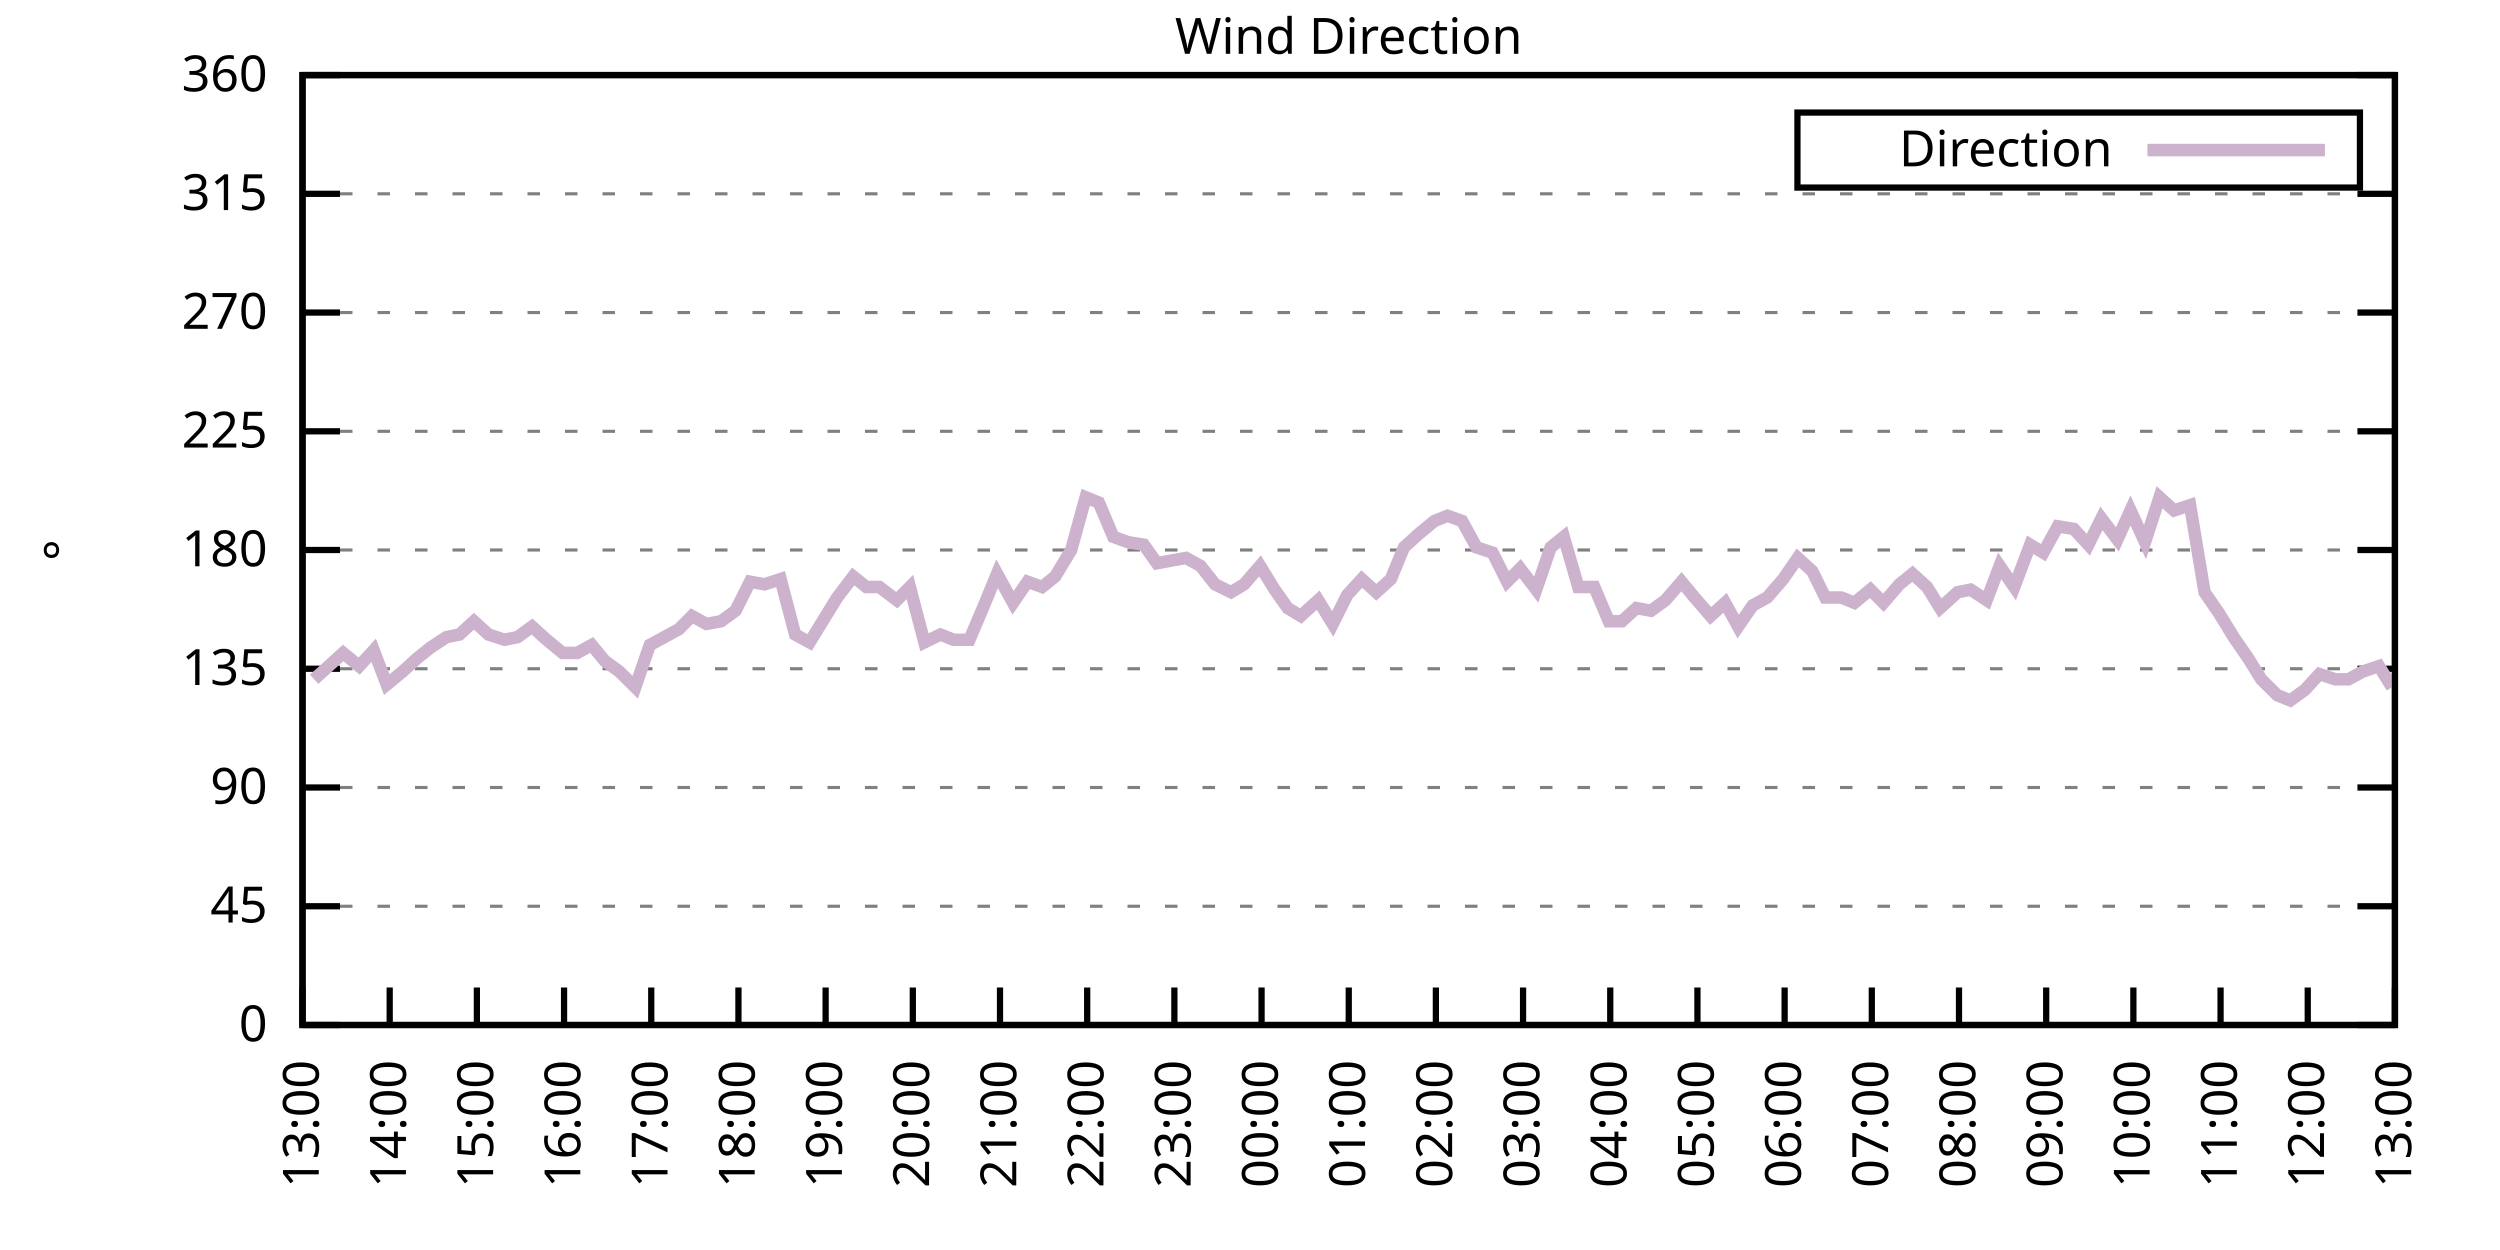
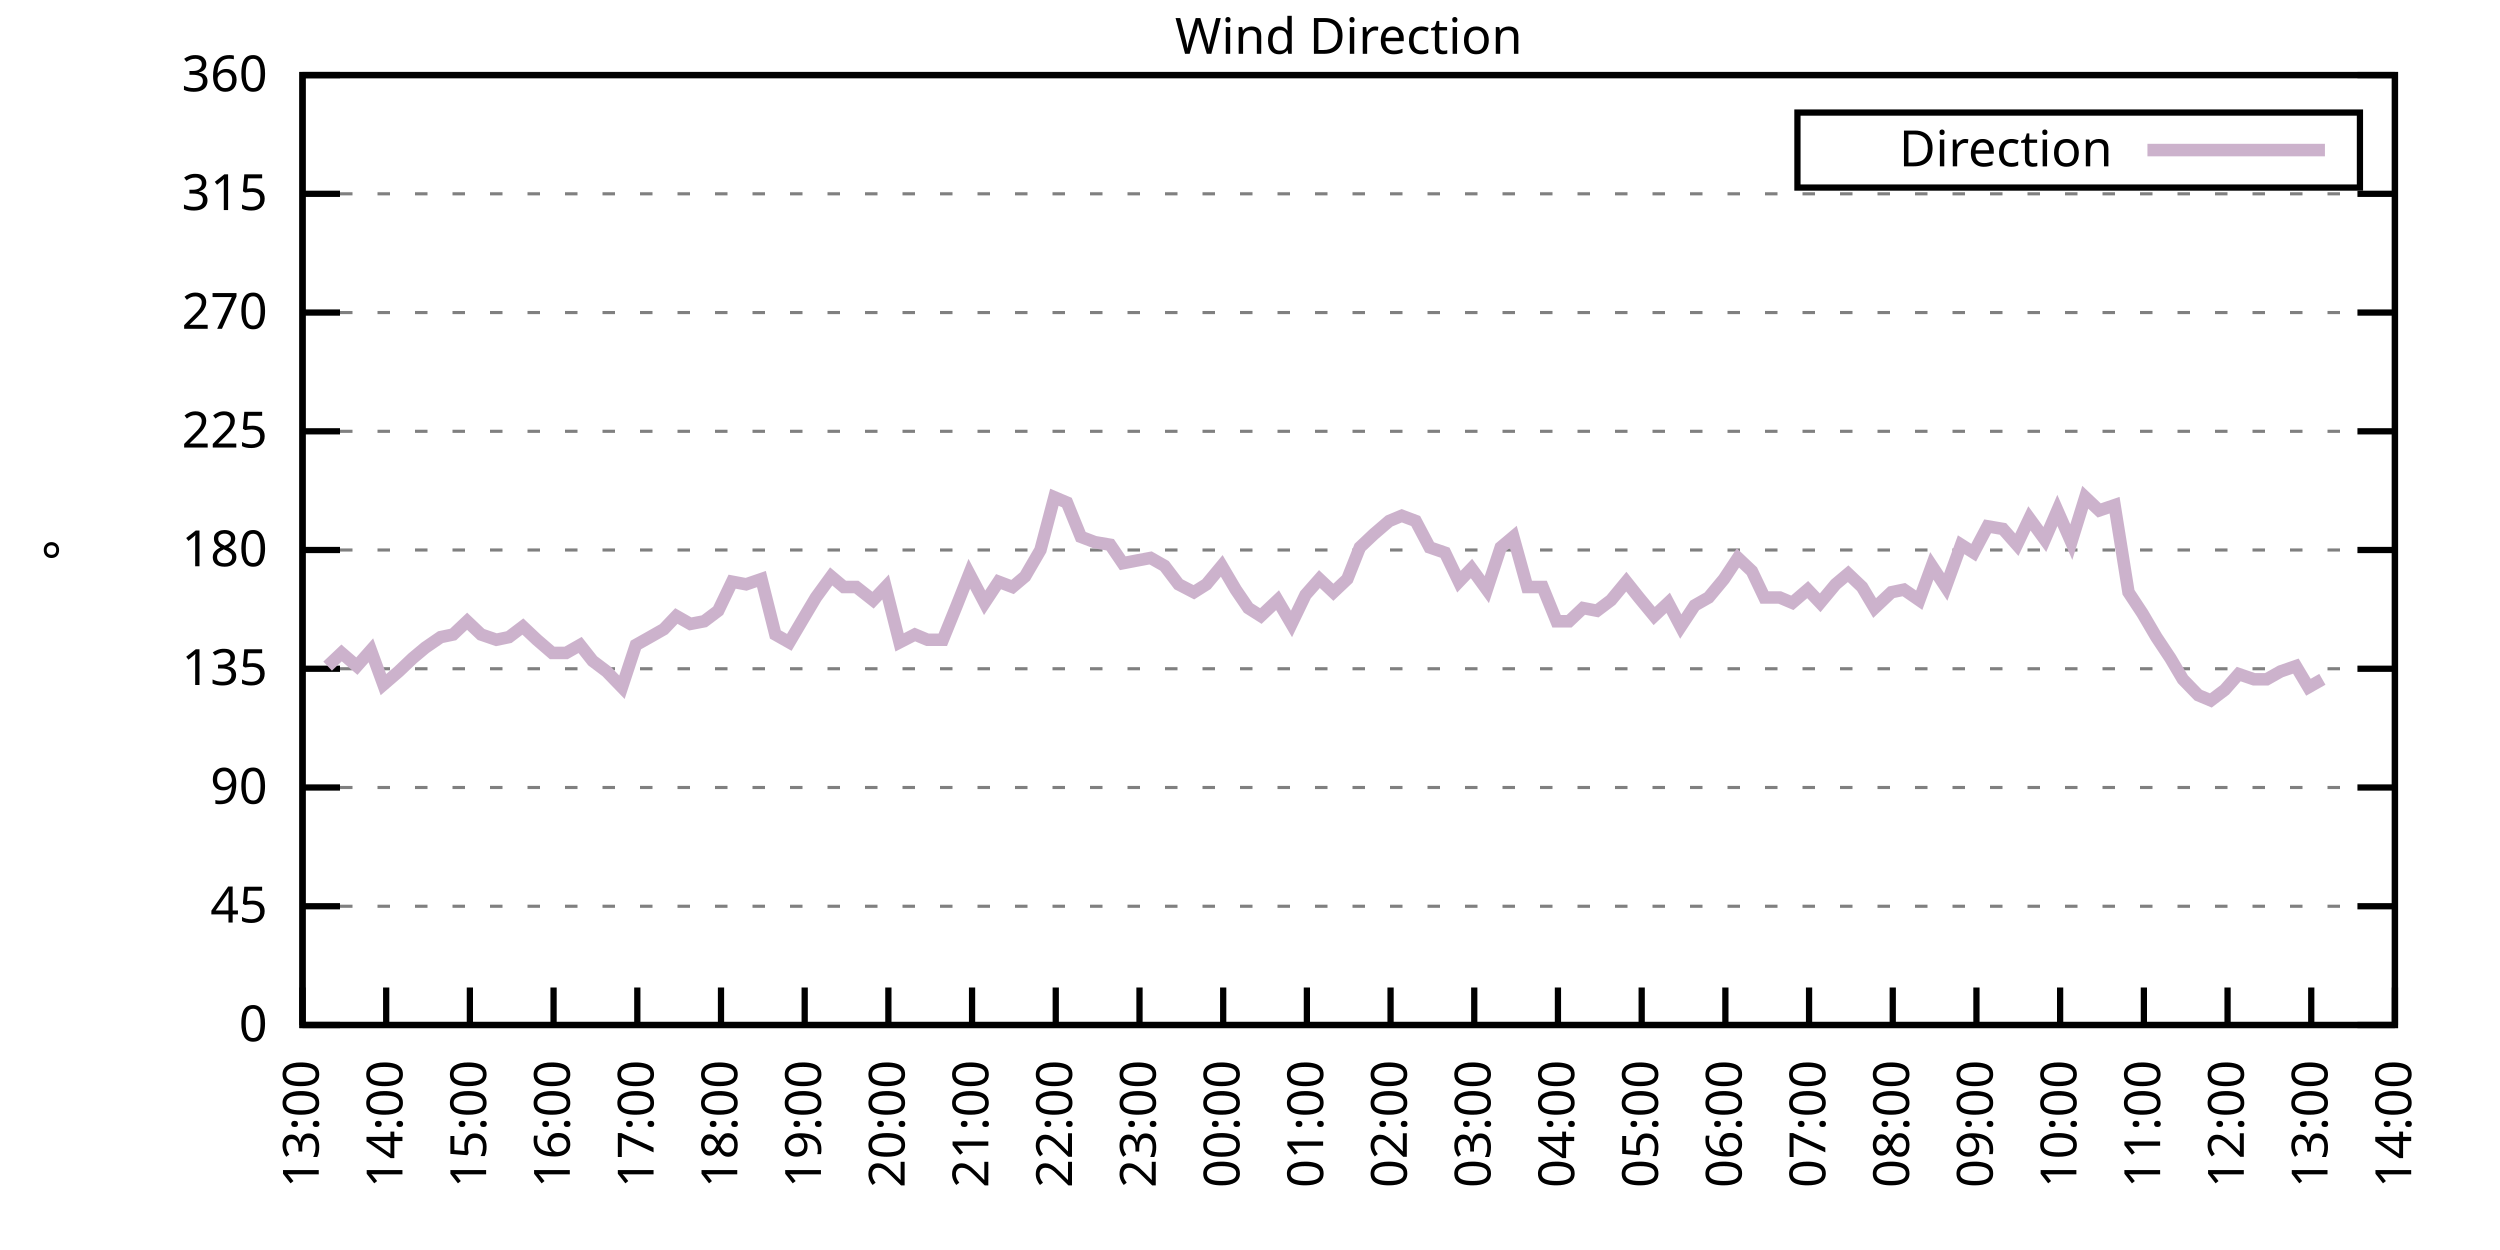
<svg xmlns="http://www.w3.org/2000/svg" xmlns:xlink="http://www.w3.org/1999/xlink" width="400" height="200" viewBox="0 0 400 200">
  <g id="gnuplot_canvas">
    <rect x="0" y="0" width="400" height="200" fill="none" />
    <defs>
      <circle id="gpDot" r="0.5" stroke-width="0.5" stroke="currentColor" />
      <path id="gpPt0" stroke-width="0.333" stroke="currentColor" d="M-1,0 h2 M0,-1 v2" />
      <path id="gpPt1" stroke-width="0.333" stroke="currentColor" d="M-1,-1 L1,1 M1,-1 L-1,1" />
      <path id="gpPt2" stroke-width="0.333" stroke="currentColor" d="M-1,0 L1,0 M0,-1 L0,1 M-1,-1 L1,1 M-1,1 L1,-1" />
      <rect id="gpPt3" stroke-width="0.333" stroke="currentColor" x="-1" y="-1" width="2" height="2" />
      <rect id="gpPt4" stroke-width="0.333" stroke="currentColor" fill="currentColor" x="-1" y="-1" width="2" height="2" />
      <circle id="gpPt5" stroke-width="0.333" stroke="currentColor" cx="0" cy="0" r="1" />
      <use xlink:href="#gpPt5" id="gpPt6" fill="currentColor" stroke="none" />
      <path id="gpPt7" stroke-width="0.333" stroke="currentColor" d="M0,-1.33 L-1.33,0.67 L1.33,0.67 z" />
      <use xlink:href="#gpPt7" id="gpPt8" fill="currentColor" stroke="none" />
      <use xlink:href="#gpPt7" id="gpPt9" stroke="currentColor" transform="rotate(180)" />
      <use xlink:href="#gpPt9" id="gpPt10" fill="currentColor" stroke="none" />
      <use xlink:href="#gpPt3" id="gpPt11" stroke="currentColor" transform="rotate(45)" />
      <use xlink:href="#gpPt11" id="gpPt12" fill="currentColor" stroke="none" />
      <path id="gpPt13" stroke-width="0.333" stroke="currentColor" d="M0,1.330 L1.265,0.411 L0.782,-1.067 L-0.782,-1.076 L-1.265,0.411 z" />
      <use xlink:href="#gpPt13" id="gpPt14" fill="currentColor" stroke="none" />
      <filter id="textbox" filterUnits="objectBoundingBox" x="0" y="0" height="1" width="1">
        <feFlood flood-color="white" flood-opacity="1" result="bgnd" />
        <feComposite in="SourceGraphic" in2="bgnd" operator="atop" />
      </filter>
      <filter id="greybox" filterUnits="objectBoundingBox" x="0" y="0" height="1" width="1">
        <feFlood flood-color="lightgrey" flood-opacity="1" result="grey" />
        <feComposite in="SourceGraphic" in2="grey" operator="atop" />
      </filter>
    </defs>
    <g fill="none" color="white" stroke="currentColor" stroke-width="1.00" stroke-linecap="butt" stroke-linejoin="miter">
</g>
    <g fill="none" color="black" stroke="currentColor" stroke-width="1.00" stroke-linecap="butt" stroke-linejoin="miter">
      <g stroke="none" shape-rendering="crispEdges">
        <polygon fill="rgb(255, 255, 255)" points="48.40,164.00 383.18,164.00 383.18,12.02 48.40,12.02 " />
      </g>
    </g>
    <g fill="none" color="black" stroke="currentColor" stroke-width="1.00" stroke-linecap="butt" stroke-linejoin="miter">
</g>
    <g fill="none" color="black" stroke="black" stroke-width="0.50" stroke-linecap="butt" stroke-linejoin="miter">
</g>
    <g fill="none" color="gray" stroke="currentColor" stroke-width="0.50" stroke-linecap="butt" stroke-linejoin="miter">
      <path stroke="gray" stroke-dasharray="2,4" class="gridline" d="M48.40,164.00 L383.19,164.00  " />
    </g>
    <g fill="none" color="gray" stroke="gray" stroke-width="1.00" stroke-linecap="butt" stroke-linejoin="miter">
</g>
    <g fill="none" color="black" stroke="currentColor" stroke-width="1.00" stroke-linecap="butt" stroke-linejoin="miter">
      <path stroke="black" d="M48.40,164.00 L54.40,164.00 M383.19,164.00 L377.19,164.00  " />
      <g transform="translate(42.80,166.60)" stroke="none" fill="black" font-family="Sans" font-size="8.00" text-anchor="end">
        <text>
          <tspan font-family="Sans"> 0</tspan>
        </text>
      </g>
    </g>
    <g fill="none" color="black" stroke="currentColor" stroke-width="1.00" stroke-linecap="butt" stroke-linejoin="miter">
</g>
    <g fill="none" color="black" stroke="black" stroke-width="0.50" stroke-linecap="butt" stroke-linejoin="miter">
</g>
    <g fill="none" color="gray" stroke="currentColor" stroke-width="0.50" stroke-linecap="butt" stroke-linejoin="miter">
      <path stroke="gray" stroke-dasharray="2,4" class="gridline" d="M48.40,145.00 L383.19,145.00  " />
    </g>
    <g fill="none" color="gray" stroke="gray" stroke-width="1.00" stroke-linecap="butt" stroke-linejoin="miter">
</g>
    <g fill="none" color="black" stroke="currentColor" stroke-width="1.00" stroke-linecap="butt" stroke-linejoin="miter">
      <path stroke="black" d="M48.40,145.00 L54.40,145.00 M383.19,145.00 L377.19,145.00  " />
      <g transform="translate(42.80,147.60)" stroke="none" fill="black" font-family="Sans" font-size="8.00" text-anchor="end">
        <text>
          <tspan font-family="Sans"> 45</tspan>
        </text>
      </g>
    </g>
    <g fill="none" color="black" stroke="currentColor" stroke-width="1.00" stroke-linecap="butt" stroke-linejoin="miter">
</g>
    <g fill="none" color="black" stroke="black" stroke-width="0.50" stroke-linecap="butt" stroke-linejoin="miter">
</g>
    <g fill="none" color="gray" stroke="currentColor" stroke-width="0.50" stroke-linecap="butt" stroke-linejoin="miter">
      <path stroke="gray" stroke-dasharray="2,4" class="gridline" d="M48.40,126.00 L383.19,126.00  " />
    </g>
    <g fill="none" color="gray" stroke="gray" stroke-width="1.00" stroke-linecap="butt" stroke-linejoin="miter">
</g>
    <g fill="none" color="black" stroke="currentColor" stroke-width="1.00" stroke-linecap="butt" stroke-linejoin="miter">
      <path stroke="black" d="M48.40,126.00 L54.40,126.00 M383.19,126.00 L377.19,126.00  " />
      <g transform="translate(42.80,128.60)" stroke="none" fill="black" font-family="Sans" font-size="8.00" text-anchor="end">
        <text>
          <tspan font-family="Sans"> 90</tspan>
        </text>
      </g>
    </g>
    <g fill="none" color="black" stroke="currentColor" stroke-width="1.00" stroke-linecap="butt" stroke-linejoin="miter">
</g>
    <g fill="none" color="black" stroke="black" stroke-width="0.50" stroke-linecap="butt" stroke-linejoin="miter">
</g>
    <g fill="none" color="gray" stroke="currentColor" stroke-width="0.50" stroke-linecap="butt" stroke-linejoin="miter">
      <path stroke="gray" stroke-dasharray="2,4" class="gridline" d="M48.40,107.00 L383.19,107.00  " />
    </g>
    <g fill="none" color="gray" stroke="gray" stroke-width="1.00" stroke-linecap="butt" stroke-linejoin="miter">
</g>
    <g fill="none" color="black" stroke="currentColor" stroke-width="1.00" stroke-linecap="butt" stroke-linejoin="miter">
      <path stroke="black" d="M48.40,107.00 L54.40,107.00 M383.19,107.00 L377.19,107.00  " />
      <g transform="translate(42.80,109.60)" stroke="none" fill="black" font-family="Sans" font-size="8.00" text-anchor="end">
        <text>
          <tspan font-family="Sans"> 135</tspan>
        </text>
      </g>
    </g>
    <g fill="none" color="black" stroke="currentColor" stroke-width="1.00" stroke-linecap="butt" stroke-linejoin="miter">
</g>
    <g fill="none" color="black" stroke="black" stroke-width="0.50" stroke-linecap="butt" stroke-linejoin="miter">
</g>
    <g fill="none" color="gray" stroke="currentColor" stroke-width="0.50" stroke-linecap="butt" stroke-linejoin="miter">
      <path stroke="gray" stroke-dasharray="2,4" class="gridline" d="M48.40,88.00 L383.19,88.00  " />
    </g>
    <g fill="none" color="gray" stroke="gray" stroke-width="1.00" stroke-linecap="butt" stroke-linejoin="miter">
</g>
    <g fill="none" color="black" stroke="currentColor" stroke-width="1.00" stroke-linecap="butt" stroke-linejoin="miter">
      <path stroke="black" d="M48.40,88.00 L54.40,88.00 M383.19,88.00 L377.19,88.00  " />
      <g transform="translate(42.80,90.60)" stroke="none" fill="black" font-family="Sans" font-size="8.00" text-anchor="end">
        <text>
          <tspan font-family="Sans"> 180</tspan>
        </text>
      </g>
    </g>
    <g fill="none" color="black" stroke="currentColor" stroke-width="1.00" stroke-linecap="butt" stroke-linejoin="miter">
</g>
    <g fill="none" color="black" stroke="black" stroke-width="0.50" stroke-linecap="butt" stroke-linejoin="miter">
</g>
    <g fill="none" color="gray" stroke="currentColor" stroke-width="0.50" stroke-linecap="butt" stroke-linejoin="miter">
      <path stroke="gray" stroke-dasharray="2,4" class="gridline" d="M48.40,69.01 L383.19,69.01  " />
    </g>
    <g fill="none" color="gray" stroke="gray" stroke-width="1.00" stroke-linecap="butt" stroke-linejoin="miter">
</g>
    <g fill="none" color="black" stroke="currentColor" stroke-width="1.00" stroke-linecap="butt" stroke-linejoin="miter">
      <path stroke="black" d="M48.40,69.01 L54.40,69.01 M383.19,69.01 L377.19,69.01  " />
      <g transform="translate(42.80,71.61)" stroke="none" fill="black" font-family="Sans" font-size="8.00" text-anchor="end">
        <text>
          <tspan font-family="Sans"> 225</tspan>
        </text>
      </g>
    </g>
    <g fill="none" color="black" stroke="currentColor" stroke-width="1.00" stroke-linecap="butt" stroke-linejoin="miter">
</g>
    <g fill="none" color="black" stroke="black" stroke-width="0.50" stroke-linecap="butt" stroke-linejoin="miter">
</g>
    <g fill="none" color="gray" stroke="currentColor" stroke-width="0.50" stroke-linecap="butt" stroke-linejoin="miter">
      <path stroke="gray" stroke-dasharray="2,4" class="gridline" d="M48.40,50.01 L383.19,50.01  " />
    </g>
    <g fill="none" color="gray" stroke="gray" stroke-width="1.00" stroke-linecap="butt" stroke-linejoin="miter">
</g>
    <g fill="none" color="black" stroke="currentColor" stroke-width="1.00" stroke-linecap="butt" stroke-linejoin="miter">
      <path stroke="black" d="M48.40,50.01 L54.40,50.01 M383.19,50.01 L377.19,50.01  " />
      <g transform="translate(42.80,52.61)" stroke="none" fill="black" font-family="Sans" font-size="8.00" text-anchor="end">
        <text>
          <tspan font-family="Sans"> 270</tspan>
        </text>
      </g>
    </g>
    <g fill="none" color="black" stroke="currentColor" stroke-width="1.00" stroke-linecap="butt" stroke-linejoin="miter">
</g>
    <g fill="none" color="black" stroke="black" stroke-width="0.50" stroke-linecap="butt" stroke-linejoin="miter">
</g>
    <g fill="none" color="gray" stroke="currentColor" stroke-width="0.50" stroke-linecap="butt" stroke-linejoin="miter">
      <path stroke="gray" stroke-dasharray="2,4" class="gridline" d="M48.40,31.01 L383.19,31.01  " />
    </g>
    <g fill="none" color="gray" stroke="gray" stroke-width="1.00" stroke-linecap="butt" stroke-linejoin="miter">
</g>
    <g fill="none" color="black" stroke="currentColor" stroke-width="1.00" stroke-linecap="butt" stroke-linejoin="miter">
      <path stroke="black" d="M48.40,31.01 L54.40,31.01 M383.19,31.01 L377.19,31.01  " />
      <g transform="translate(42.80,33.61)" stroke="none" fill="black" font-family="Sans" font-size="8.00" text-anchor="end">
        <text>
          <tspan font-family="Sans"> 315</tspan>
        </text>
      </g>
    </g>
    <g fill="none" color="black" stroke="currentColor" stroke-width="1.00" stroke-linecap="butt" stroke-linejoin="miter">
</g>
    <g fill="none" color="black" stroke="black" stroke-width="0.50" stroke-linecap="butt" stroke-linejoin="miter">
</g>
    <g fill="none" color="gray" stroke="currentColor" stroke-width="0.50" stroke-linecap="butt" stroke-linejoin="miter">
      <path stroke="gray" stroke-dasharray="2,4" class="gridline" d="M48.40,12.01 L383.19,12.01  " />
    </g>
    <g fill="none" color="gray" stroke="gray" stroke-width="1.00" stroke-linecap="butt" stroke-linejoin="miter">
</g>
    <g fill="none" color="black" stroke="currentColor" stroke-width="1.00" stroke-linecap="butt" stroke-linejoin="miter">
      <path stroke="black" d="M48.40,12.01 L54.40,12.01 M383.19,12.01 L377.19,12.01  " />
      <g transform="translate(42.80,14.61)" stroke="none" fill="black" font-family="Sans" font-size="8.00" text-anchor="end">
        <text>
          <tspan font-family="Sans"> 360</tspan>
        </text>
      </g>
    </g>
    <g fill="none" color="black" stroke="currentColor" stroke-width="1.00" stroke-linecap="butt" stroke-linejoin="miter">
      <path stroke="black" d="M48.40,164.00 L48.40,158.00  " />
      <g transform="translate(51.00,169.60) rotate(270.00)" stroke="none" fill="black" font-family="Sans" font-size="8.00" text-anchor="end">
        <text>
          <tspan font-family="Sans">13:00</tspan>
        </text>
      </g>
    </g>
    <g fill="none" color="black" stroke="currentColor" stroke-width="1.00" stroke-linecap="butt" stroke-linejoin="miter">
-       <path stroke="black" d="M62.35,164.00 L62.35,158.00  " />
-       <g transform="translate(64.95,169.60) rotate(270.00)" stroke="none" fill="black" font-family="Sans" font-size="8.00" text-anchor="end">
+       <path stroke="black" d="M61.79,164.00 L61.79,158.00  " />
+       <g transform="translate(64.39,169.60) rotate(270.00)" stroke="none" fill="black" font-family="Sans" font-size="8.00" text-anchor="end">
        <text>
          <tspan font-family="Sans">14:00</tspan>
        </text>
      </g>
    </g>
    <g fill="none" color="black" stroke="currentColor" stroke-width="1.00" stroke-linecap="butt" stroke-linejoin="miter">
-       <path stroke="black" d="M76.30,164.00 L76.30,158.00  " />
-       <g transform="translate(78.90,169.60) rotate(270.00)" stroke="none" fill="black" font-family="Sans" font-size="8.00" text-anchor="end">
+       <path stroke="black" d="M75.18,164.00 L75.18,158.00  " />
+       <g transform="translate(77.78,169.60) rotate(270.00)" stroke="none" fill="black" font-family="Sans" font-size="8.00" text-anchor="end">
        <text>
          <tspan font-family="Sans">15:00</tspan>
        </text>
      </g>
    </g>
    <g fill="none" color="black" stroke="currentColor" stroke-width="1.00" stroke-linecap="butt" stroke-linejoin="miter">
-       <path stroke="black" d="M90.25,164.00 L90.25,158.00  " />
-       <g transform="translate(92.85,169.60) rotate(270.00)" stroke="none" fill="black" font-family="Sans" font-size="8.00" text-anchor="end">
+       <path stroke="black" d="M88.57,164.00 L88.57,158.00  " />
+       <g transform="translate(91.17,169.60) rotate(270.00)" stroke="none" fill="black" font-family="Sans" font-size="8.00" text-anchor="end">
        <text>
          <tspan font-family="Sans">16:00</tspan>
        </text>
      </g>
    </g>
    <g fill="none" color="black" stroke="currentColor" stroke-width="1.00" stroke-linecap="butt" stroke-linejoin="miter">
-       <path stroke="black" d="M104.20,164.00 L104.20,158.00  " />
-       <g transform="translate(106.80,169.60) rotate(270.00)" stroke="none" fill="black" font-family="Sans" font-size="8.00" text-anchor="end">
+       <path stroke="black" d="M101.97,164.00 L101.97,158.00  " />
+       <g transform="translate(104.57,169.60) rotate(270.00)" stroke="none" fill="black" font-family="Sans" font-size="8.00" text-anchor="end">
        <text>
          <tspan font-family="Sans">17:00</tspan>
        </text>
      </g>
    </g>
    <g fill="none" color="black" stroke="currentColor" stroke-width="1.00" stroke-linecap="butt" stroke-linejoin="miter">
-       <path stroke="black" d="M118.15,164.00 L118.15,158.00  " />
-       <g transform="translate(120.75,169.60) rotate(270.00)" stroke="none" fill="black" font-family="Sans" font-size="8.00" text-anchor="end">
+       <path stroke="black" d="M115.36,164.00 L115.36,158.00  " />
+       <g transform="translate(117.96,169.60) rotate(270.00)" stroke="none" fill="black" font-family="Sans" font-size="8.00" text-anchor="end">
        <text>
          <tspan font-family="Sans">18:00</tspan>
        </text>
      </g>
    </g>
    <g fill="none" color="black" stroke="currentColor" stroke-width="1.00" stroke-linecap="butt" stroke-linejoin="miter">
-       <path stroke="black" d="M132.10,164.00 L132.10,158.00  " />
-       <g transform="translate(134.70,169.60) rotate(270.00)" stroke="none" fill="black" font-family="Sans" font-size="8.00" text-anchor="end">
+       <path stroke="black" d="M128.75,164.00 L128.75,158.00  " />
+       <g transform="translate(131.35,169.60) rotate(270.00)" stroke="none" fill="black" font-family="Sans" font-size="8.00" text-anchor="end">
        <text>
          <tspan font-family="Sans">19:00</tspan>
        </text>
      </g>
    </g>
    <g fill="none" color="black" stroke="currentColor" stroke-width="1.00" stroke-linecap="butt" stroke-linejoin="miter">
-       <path stroke="black" d="M146.05,164.00 L146.05,158.00  " />
-       <g transform="translate(148.65,169.60) rotate(270.00)" stroke="none" fill="black" font-family="Sans" font-size="8.00" text-anchor="end">
+       <path stroke="black" d="M142.14,164.00 L142.14,158.00  " />
+       <g transform="translate(144.74,169.60) rotate(270.00)" stroke="none" fill="black" font-family="Sans" font-size="8.00" text-anchor="end">
        <text>
          <tspan font-family="Sans">20:00</tspan>
        </text>
      </g>
    </g>
    <g fill="none" color="black" stroke="currentColor" stroke-width="1.00" stroke-linecap="butt" stroke-linejoin="miter">
-       <path stroke="black" d="M160.00,164.00 L160.00,158.00  " />
-       <g transform="translate(162.60,169.60) rotate(270.00)" stroke="none" fill="black" font-family="Sans" font-size="8.00" text-anchor="end">
+       <path stroke="black" d="M155.53,164.00 L155.53,158.00  " />
+       <g transform="translate(158.13,169.60) rotate(270.00)" stroke="none" fill="black" font-family="Sans" font-size="8.00" text-anchor="end">
        <text>
          <tspan font-family="Sans">21:00</tspan>
        </text>
      </g>
    </g>
    <g fill="none" color="black" stroke="currentColor" stroke-width="1.00" stroke-linecap="butt" stroke-linejoin="miter">
-       <path stroke="black" d="M173.95,164.00 L173.95,158.00  " />
-       <g transform="translate(176.55,169.60) rotate(270.00)" stroke="none" fill="black" font-family="Sans" font-size="8.00" text-anchor="end">
+       <path stroke="black" d="M168.92,164.00 L168.92,158.00  " />
+       <g transform="translate(171.52,169.60) rotate(270.00)" stroke="none" fill="black" font-family="Sans" font-size="8.00" text-anchor="end">
        <text>
          <tspan font-family="Sans">22:00</tspan>
        </text>
      </g>
    </g>
    <g fill="none" color="black" stroke="currentColor" stroke-width="1.00" stroke-linecap="butt" stroke-linejoin="miter">
-       <path stroke="black" d="M187.90,164.00 L187.90,158.00  " />
-       <g transform="translate(190.50,169.60) rotate(270.00)" stroke="none" fill="black" font-family="Sans" font-size="8.00" text-anchor="end">
+       <path stroke="black" d="M182.32,164.00 L182.32,158.00  " />
+       <g transform="translate(184.92,169.60) rotate(270.00)" stroke="none" fill="black" font-family="Sans" font-size="8.00" text-anchor="end">
        <text>
          <tspan font-family="Sans">23:00</tspan>
        </text>
      </g>
    </g>
    <g fill="none" color="black" stroke="currentColor" stroke-width="1.00" stroke-linecap="butt" stroke-linejoin="miter">
-       <path stroke="black" d="M201.85,164.00 L201.85,158.00  " />
-       <g transform="translate(204.45,169.60) rotate(270.00)" stroke="none" fill="black" font-family="Sans" font-size="8.00" text-anchor="end">
+       <path stroke="black" d="M195.71,164.00 L195.71,158.00  " />
+       <g transform="translate(198.31,169.60) rotate(270.00)" stroke="none" fill="black" font-family="Sans" font-size="8.00" text-anchor="end">
        <text>
          <tspan font-family="Sans">00:00</tspan>
        </text>
      </g>
    </g>
    <g fill="none" color="black" stroke="currentColor" stroke-width="1.00" stroke-linecap="butt" stroke-linejoin="miter">
-       <path stroke="black" d="M215.80,164.00 L215.80,158.00  " />
-       <g transform="translate(218.40,169.60) rotate(270.00)" stroke="none" fill="black" font-family="Sans" font-size="8.00" text-anchor="end">
+       <path stroke="black" d="M209.10,164.00 L209.10,158.00  " />
+       <g transform="translate(211.70,169.60) rotate(270.00)" stroke="none" fill="black" font-family="Sans" font-size="8.00" text-anchor="end">
        <text>
          <tspan font-family="Sans">01:00</tspan>
        </text>
      </g>
    </g>
    <g fill="none" color="black" stroke="currentColor" stroke-width="1.00" stroke-linecap="butt" stroke-linejoin="miter">
-       <path stroke="black" d="M229.74,164.00 L229.74,158.00  " />
-       <g transform="translate(232.34,169.60) rotate(270.00)" stroke="none" fill="black" font-family="Sans" font-size="8.00" text-anchor="end">
+       <path stroke="black" d="M222.49,164.00 L222.49,158.00  " />
+       <g transform="translate(225.09,169.60) rotate(270.00)" stroke="none" fill="black" font-family="Sans" font-size="8.00" text-anchor="end">
        <text>
          <tspan font-family="Sans">02:00</tspan>
        </text>
      </g>
    </g>
    <g fill="none" color="black" stroke="currentColor" stroke-width="1.00" stroke-linecap="butt" stroke-linejoin="miter">
-       <path stroke="black" d="M243.69,164.00 L243.69,158.00  " />
-       <g transform="translate(246.29,169.60) rotate(270.00)" stroke="none" fill="black" font-family="Sans" font-size="8.00" text-anchor="end">
+       <path stroke="black" d="M235.88,164.00 L235.88,158.00  " />
+       <g transform="translate(238.48,169.60) rotate(270.00)" stroke="none" fill="black" font-family="Sans" font-size="8.00" text-anchor="end">
        <text>
          <tspan font-family="Sans">03:00</tspan>
        </text>
      </g>
    </g>
    <g fill="none" color="black" stroke="currentColor" stroke-width="1.00" stroke-linecap="butt" stroke-linejoin="miter">
-       <path stroke="black" d="M257.64,164.00 L257.64,158.00  " />
-       <g transform="translate(260.24,169.60) rotate(270.00)" stroke="none" fill="black" font-family="Sans" font-size="8.00" text-anchor="end">
+       <path stroke="black" d="M249.27,164.00 L249.27,158.00  " />
+       <g transform="translate(251.87,169.60) rotate(270.00)" stroke="none" fill="black" font-family="Sans" font-size="8.00" text-anchor="end">
        <text>
          <tspan font-family="Sans">04:00</tspan>
        </text>
      </g>
    </g>
    <g fill="none" color="black" stroke="currentColor" stroke-width="1.00" stroke-linecap="butt" stroke-linejoin="miter">
-       <path stroke="black" d="M271.59,164.00 L271.59,158.00  " />
-       <g transform="translate(274.19,169.60) rotate(270.00)" stroke="none" fill="black" font-family="Sans" font-size="8.00" text-anchor="end">
+       <path stroke="black" d="M262.67,164.00 L262.67,158.00  " />
+       <g transform="translate(265.27,169.60) rotate(270.00)" stroke="none" fill="black" font-family="Sans" font-size="8.00" text-anchor="end">
        <text>
          <tspan font-family="Sans">05:00</tspan>
        </text>
      </g>
    </g>
    <g fill="none" color="black" stroke="currentColor" stroke-width="1.00" stroke-linecap="butt" stroke-linejoin="miter">
-       <path stroke="black" d="M285.54,164.00 L285.54,158.00  " />
-       <g transform="translate(288.14,169.60) rotate(270.00)" stroke="none" fill="black" font-family="Sans" font-size="8.00" text-anchor="end">
+       <path stroke="black" d="M276.06,164.00 L276.06,158.00  " />
+       <g transform="translate(278.66,169.60) rotate(270.00)" stroke="none" fill="black" font-family="Sans" font-size="8.00" text-anchor="end">
        <text>
          <tspan font-family="Sans">06:00</tspan>
        </text>
      </g>
    </g>
    <g fill="none" color="black" stroke="currentColor" stroke-width="1.00" stroke-linecap="butt" stroke-linejoin="miter">
-       <path stroke="black" d="M299.49,164.00 L299.49,158.00  " />
-       <g transform="translate(302.09,169.60) rotate(270.00)" stroke="none" fill="black" font-family="Sans" font-size="8.00" text-anchor="end">
+       <path stroke="black" d="M289.45,164.00 L289.45,158.00  " />
+       <g transform="translate(292.05,169.60) rotate(270.00)" stroke="none" fill="black" font-family="Sans" font-size="8.00" text-anchor="end">
        <text>
          <tspan font-family="Sans">07:00</tspan>
        </text>
      </g>
    </g>
    <g fill="none" color="black" stroke="currentColor" stroke-width="1.00" stroke-linecap="butt" stroke-linejoin="miter">
-       <path stroke="black" d="M313.44,164.00 L313.44,158.00  " />
-       <g transform="translate(316.04,169.60) rotate(270.00)" stroke="none" fill="black" font-family="Sans" font-size="8.00" text-anchor="end">
+       <path stroke="black" d="M302.84,164.00 L302.84,158.00  " />
+       <g transform="translate(305.44,169.60) rotate(270.00)" stroke="none" fill="black" font-family="Sans" font-size="8.00" text-anchor="end">
        <text>
          <tspan font-family="Sans">08:00</tspan>
        </text>
      </g>
    </g>
    <g fill="none" color="black" stroke="currentColor" stroke-width="1.00" stroke-linecap="butt" stroke-linejoin="miter">
-       <path stroke="black" d="M327.39,164.00 L327.39,158.00  " />
-       <g transform="translate(329.99,169.60) rotate(270.00)" stroke="none" fill="black" font-family="Sans" font-size="8.00" text-anchor="end">
+       <path stroke="black" d="M316.23,164.00 L316.23,158.00  " />
+       <g transform="translate(318.83,169.60) rotate(270.00)" stroke="none" fill="black" font-family="Sans" font-size="8.00" text-anchor="end">
        <text>
          <tspan font-family="Sans">09:00</tspan>
        </text>
      </g>
    </g>
    <g fill="none" color="black" stroke="currentColor" stroke-width="1.00" stroke-linecap="butt" stroke-linejoin="miter">
-       <path stroke="black" d="M341.34,164.00 L341.34,158.00  " />
-       <g transform="translate(343.94,169.60) rotate(270.00)" stroke="none" fill="black" font-family="Sans" font-size="8.00" text-anchor="end">
+       <path stroke="black" d="M329.62,164.00 L329.62,158.00  " />
+       <g transform="translate(332.22,169.60) rotate(270.00)" stroke="none" fill="black" font-family="Sans" font-size="8.00" text-anchor="end">
        <text>
          <tspan font-family="Sans">10:00</tspan>
        </text>
      </g>
    </g>
    <g fill="none" color="black" stroke="currentColor" stroke-width="1.00" stroke-linecap="butt" stroke-linejoin="miter">
-       <path stroke="black" d="M355.29,164.00 L355.29,158.00  " />
-       <g transform="translate(357.89,169.60) rotate(270.00)" stroke="none" fill="black" font-family="Sans" font-size="8.00" text-anchor="end">
+       <path stroke="black" d="M343.02,164.00 L343.02,158.00  " />
+       <g transform="translate(345.62,169.60) rotate(270.00)" stroke="none" fill="black" font-family="Sans" font-size="8.00" text-anchor="end">
        <text>
          <tspan font-family="Sans">11:00</tspan>
        </text>
      </g>
    </g>
    <g fill="none" color="black" stroke="currentColor" stroke-width="1.00" stroke-linecap="butt" stroke-linejoin="miter">
-       <path stroke="black" d="M369.24,164.00 L369.24,158.00  " />
-       <g transform="translate(371.84,169.60) rotate(270.00)" stroke="none" fill="black" font-family="Sans" font-size="8.00" text-anchor="end">
+       <path stroke="black" d="M356.41,164.00 L356.41,158.00  " />
+       <g transform="translate(359.01,169.60) rotate(270.00)" stroke="none" fill="black" font-family="Sans" font-size="8.00" text-anchor="end">
        <text>
          <tspan font-family="Sans">12:00</tspan>
+         </text>
+       </g>
+     </g>
+     <g fill="none" color="black" stroke="currentColor" stroke-width="1.00" stroke-linecap="butt" stroke-linejoin="miter">
+       <path stroke="black" d="M369.80,164.00 L369.80,158.00  " />
+       <g transform="translate(372.40,169.60) rotate(270.00)" stroke="none" fill="black" font-family="Sans" font-size="8.00" text-anchor="end">
+         <text>
+           <tspan font-family="Sans">13:00</tspan>
        </text>
      </g>
    </g>
    <g fill="none" color="black" stroke="currentColor" stroke-width="1.00" stroke-linecap="butt" stroke-linejoin="miter">
      <path stroke="black" d="M383.19,164.00 L383.19,158.00  " />
      <g transform="translate(385.79,169.60) rotate(270.00)" stroke="none" fill="black" font-family="Sans" font-size="8.00" text-anchor="end">
        <text>
-           <tspan font-family="Sans">13:00</tspan>
+           <tspan font-family="Sans">14:00</tspan>
        </text>
      </g>
    </g>
    <g fill="none" color="black" stroke="currentColor" stroke-width="1.00" stroke-linecap="butt" stroke-linejoin="miter">
</g>
    <g fill="none" color="black" stroke="currentColor" stroke-width="1.00" stroke-linecap="butt" stroke-linejoin="miter">
      <path stroke="black" d="M48.40,12.01 L48.40,164.00 L383.19,164.00 L383.19,12.01 L48.40,12.01 Z  " />
    </g>
    <g fill="none" color="black" stroke="currentColor" stroke-width="1.00" stroke-linecap="butt" stroke-linejoin="miter">
</g>
    <g fill="none" color="black" stroke="currentColor" stroke-width="1.00" stroke-linecap="butt" stroke-linejoin="miter">
      <path stroke="black" d="M287.59,30.01 L287.59,18.01 L377.59,18.01 L377.59,30.01 L287.59,30.01 Z  " />
    </g>
    <g id="Wind_direction_plot_1">
      <g fill="none" color="white" stroke="black" stroke-width="2.00" stroke-linecap="butt" stroke-linejoin="miter">
</g>
      <g fill="none" color="black" stroke="currentColor" stroke-width="2.00" stroke-linecap="butt" stroke-linejoin="miter">
        <g transform="translate(337.99,26.61)" stroke="none" fill="black" font-family="Sans" font-size="8.00" text-anchor="end">
          <text>
            <tspan font-family="Sans">Direction</tspan>
          </text>
        </g>
      </g>
      <g fill="none" color="black" stroke="currentColor" stroke-width="2.00" stroke-linecap="butt" stroke-linejoin="miter">
-         <path stroke="rgb(204, 178, 204)" d="M343.59,24.01 L371.99,24.01 M50.26,108.69 L52.58,106.58 L54.91,104.47 L57.47,106.58 L59.79,104.05 L61.88,109.54   L64.44,107.43 L66.77,105.31 L68.86,103.63 L71.42,101.94 L73.51,101.52 L75.83,99.40 L78.16,101.52 L80.72,102.36   L82.81,101.94 L85.13,100.25 L87.46,102.36 L90.02,104.47 L92.34,104.47 L94.67,103.20 L96.76,105.74 L99.08,107.43   L101.64,109.96 L103.97,103.20 L106.29,101.94 L108.62,100.67 L110.71,98.56 L113.03,99.83 L115.36,99.40 L117.68,97.72   L120.01,93.07 L122.33,93.49 L124.89,92.65 L127.22,101.52 L129.54,102.78 L131.87,98.98 L133.96,95.60 L136.51,92.23   L138.61,93.92 L140.70,93.92 L143.49,96.03 L145.58,93.92 L147.91,102.78 L150.46,101.52 L152.56,102.36 L155.11,102.36   L157.44,96.87 L159.53,91.80 L162.09,96.45 L164.41,93.07 L166.74,93.92 L168.83,92.23 L171.39,88.00 L173.71,79.56   L175.81,80.41 L178.13,85.89 L180.46,86.74 L183.01,87.16 L185.11,90.12 L187.43,89.69 L189.76,89.27 L192.08,90.54   L194.41,93.49 L196.96,94.76 L199.06,93.49 L201.61,90.54 L203.94,94.34 L206.03,97.29 L208.12,98.56 L210.91,96.03   L213.24,99.83 L215.56,95.18 L217.89,92.65 L220.21,94.76 L222.54,92.65 L224.63,87.58 L226.95,85.47 L229.51,83.36   L231.60,82.52 L233.93,83.36 L236.25,87.58 L238.81,88.43 L241.14,93.07 L243.23,90.96 L245.79,94.34 L248.11,87.58   L250.20,85.89 L252.53,93.92 L255.09,93.92 L257.41,99.40 L259.50,99.40 L261.83,97.29 L264.15,97.72 L266.48,96.03   L269.04,93.07 L271.13,95.60 L273.69,98.56 L276.01,96.45 L278.10,100.25 L280.43,96.87 L282.75,95.60 L285.31,92.65   L287.64,89.27 L289.96,91.38 L292.05,95.60 L294.61,95.60 L296.70,96.45 L299.26,94.34 L301.35,96.45 L303.91,93.49   L306.00,91.80 L308.33,93.92 L310.42,97.29 L313.21,94.76 L315.30,94.34 L317.86,96.03 L319.95,90.54 L322.28,93.92   L324.83,87.16 L326.93,88.43 L329.25,84.21 L331.81,84.63 L334.13,87.16 L336.23,82.94 L338.78,86.32 L340.88,81.67   L343.20,86.74 L345.53,79.56 L347.85,81.67 L350.41,80.83 L352.73,94.76 L355.06,98.14 L357.38,101.94 L359.71,105.31   L361.80,108.69 L364.36,111.23 L366.45,112.07 L368.78,110.38 L371.10,107.85 L373.66,108.69 L375.75,108.69 L378.08,107.43   L380.63,106.58 L382.73,109.96  " />
+         <path stroke="rgb(204, 178, 204)" d="M343.59,24.01 L371.99,24.01 M52.42,106.58 L54.65,104.47 L57.10,106.58 L59.34,104.05 L61.35,109.54 L63.80,107.43   L66.03,105.31 L68.04,103.63 L70.50,101.94 L72.50,101.52 L74.74,99.40 L76.97,101.52 L79.42,102.36 L81.43,101.94   L83.66,100.25 L85.90,102.36 L88.35,104.47 L90.58,104.47 L92.82,103.20 L94.82,105.74 L97.06,107.43 L99.51,109.96   L101.74,103.20 L103.98,101.94 L106.21,100.67 L108.22,98.56 L110.45,99.83 L112.68,99.40 L114.91,97.72 L117.14,93.07   L119.38,93.49 L121.83,92.65 L124.06,101.52 L126.29,102.78 L128.53,98.98 L130.54,95.60 L132.99,92.23 L135.00,93.92   L137.01,93.92 L139.69,96.03 L141.69,93.92 L143.93,102.78 L146.38,101.52 L148.39,102.36 L150.85,102.36 L153.08,96.87   L155.09,91.80 L157.54,96.45 L159.77,93.07 L162.01,93.92 L164.01,92.23 L166.47,88.00 L168.70,79.56 L170.71,80.41   L172.94,85.89 L175.17,86.74 L177.63,87.16 L179.64,90.12 L181.87,89.69 L184.10,89.27 L186.33,90.54 L188.57,93.49   L191.02,94.76 L193.03,93.49 L195.48,90.54 L197.72,94.34 L199.73,97.29 L201.73,98.56 L204.41,96.03 L206.64,99.83   L208.88,95.18 L211.11,92.65 L213.34,94.76 L215.57,92.65 L217.58,87.58 L219.81,85.47 L222.27,83.36 L224.28,82.52   L226.51,83.36 L228.74,87.58 L231.20,88.43 L233.43,93.07 L235.44,90.96 L237.89,94.34 L240.12,87.58 L242.13,85.89   L244.36,93.92 L246.82,93.92 L249.05,99.40 L251.06,99.40 L253.29,97.29 L255.52,97.72 L257.76,96.03 L260.21,93.07   L262.22,95.60 L264.67,98.56 L266.91,96.45 L268.92,100.25 L271.15,96.87 L273.38,95.60 L275.83,92.65 L278.07,89.27   L280.30,91.38 L282.31,95.60 L284.76,95.60 L286.77,96.45 L289.23,94.34 L291.23,96.45 L293.69,93.49 L295.70,91.80   L297.93,93.92 L299.94,97.29 L302.62,94.76 L304.63,94.34 L307.08,96.03 L309.09,90.54 L311.32,93.92 L313.78,87.16   L315.79,88.43 L318.02,84.21 L320.47,84.63 L322.70,87.16 L324.71,82.94 L327.17,86.32 L329.18,81.67 L331.41,86.74   L333.64,79.56 L335.87,81.67 L338.33,80.83 L340.56,94.76 L342.79,98.14 L345.02,101.94 L347.26,105.31 L349.26,108.69   L351.72,111.23 L353.73,112.07 L355.96,110.38 L358.19,107.85 L360.65,108.69 L362.66,108.69 L364.89,107.43 L367.34,106.58   L369.35,109.96 L371.58,108.69  " />
      </g>
    </g>
    <g fill="none" color="black" stroke="currentColor" stroke-width="2.00" stroke-linecap="butt" stroke-linejoin="miter">
</g>
    <g fill="none" color="black" stroke="black" stroke-width="1.00" stroke-linecap="butt" stroke-linejoin="miter">
</g>
    <g fill="none" color="black" stroke="currentColor" stroke-width="1.00" stroke-linecap="butt" stroke-linejoin="miter">
      <path stroke="black" d="M48.40,12.01 L48.40,164.00 L383.19,164.00 L383.19,12.01 L48.40,12.01 Z  " />
      <g transform="translate(12.80,88.01) rotate(270.00)" stroke="none" fill="black" font-family="Sans" font-size="8.00" text-anchor="middle">
        <text>
          <tspan font-family="Sans">°</tspan>
        </text>
      </g>
    </g>
    <g fill="none" color="black" stroke="currentColor" stroke-width="1.00" stroke-linecap="butt" stroke-linejoin="miter">
</g>
    <g fill="none" color="black" stroke="currentColor" stroke-width="1.00" stroke-linecap="butt" stroke-linejoin="miter">
      <g transform="translate(215.79,8.61)" stroke="none" fill="black" font-family="Sans" font-size="8.00" text-anchor="middle">
        <text>
          <tspan font-family="Sans">Wind Direction</tspan>
        </text>
      </g>
    </g>
    <g fill="none" color="black" stroke="currentColor" stroke-width="1.00" stroke-linecap="butt" stroke-linejoin="miter">
</g>
  </g>
</svg>
